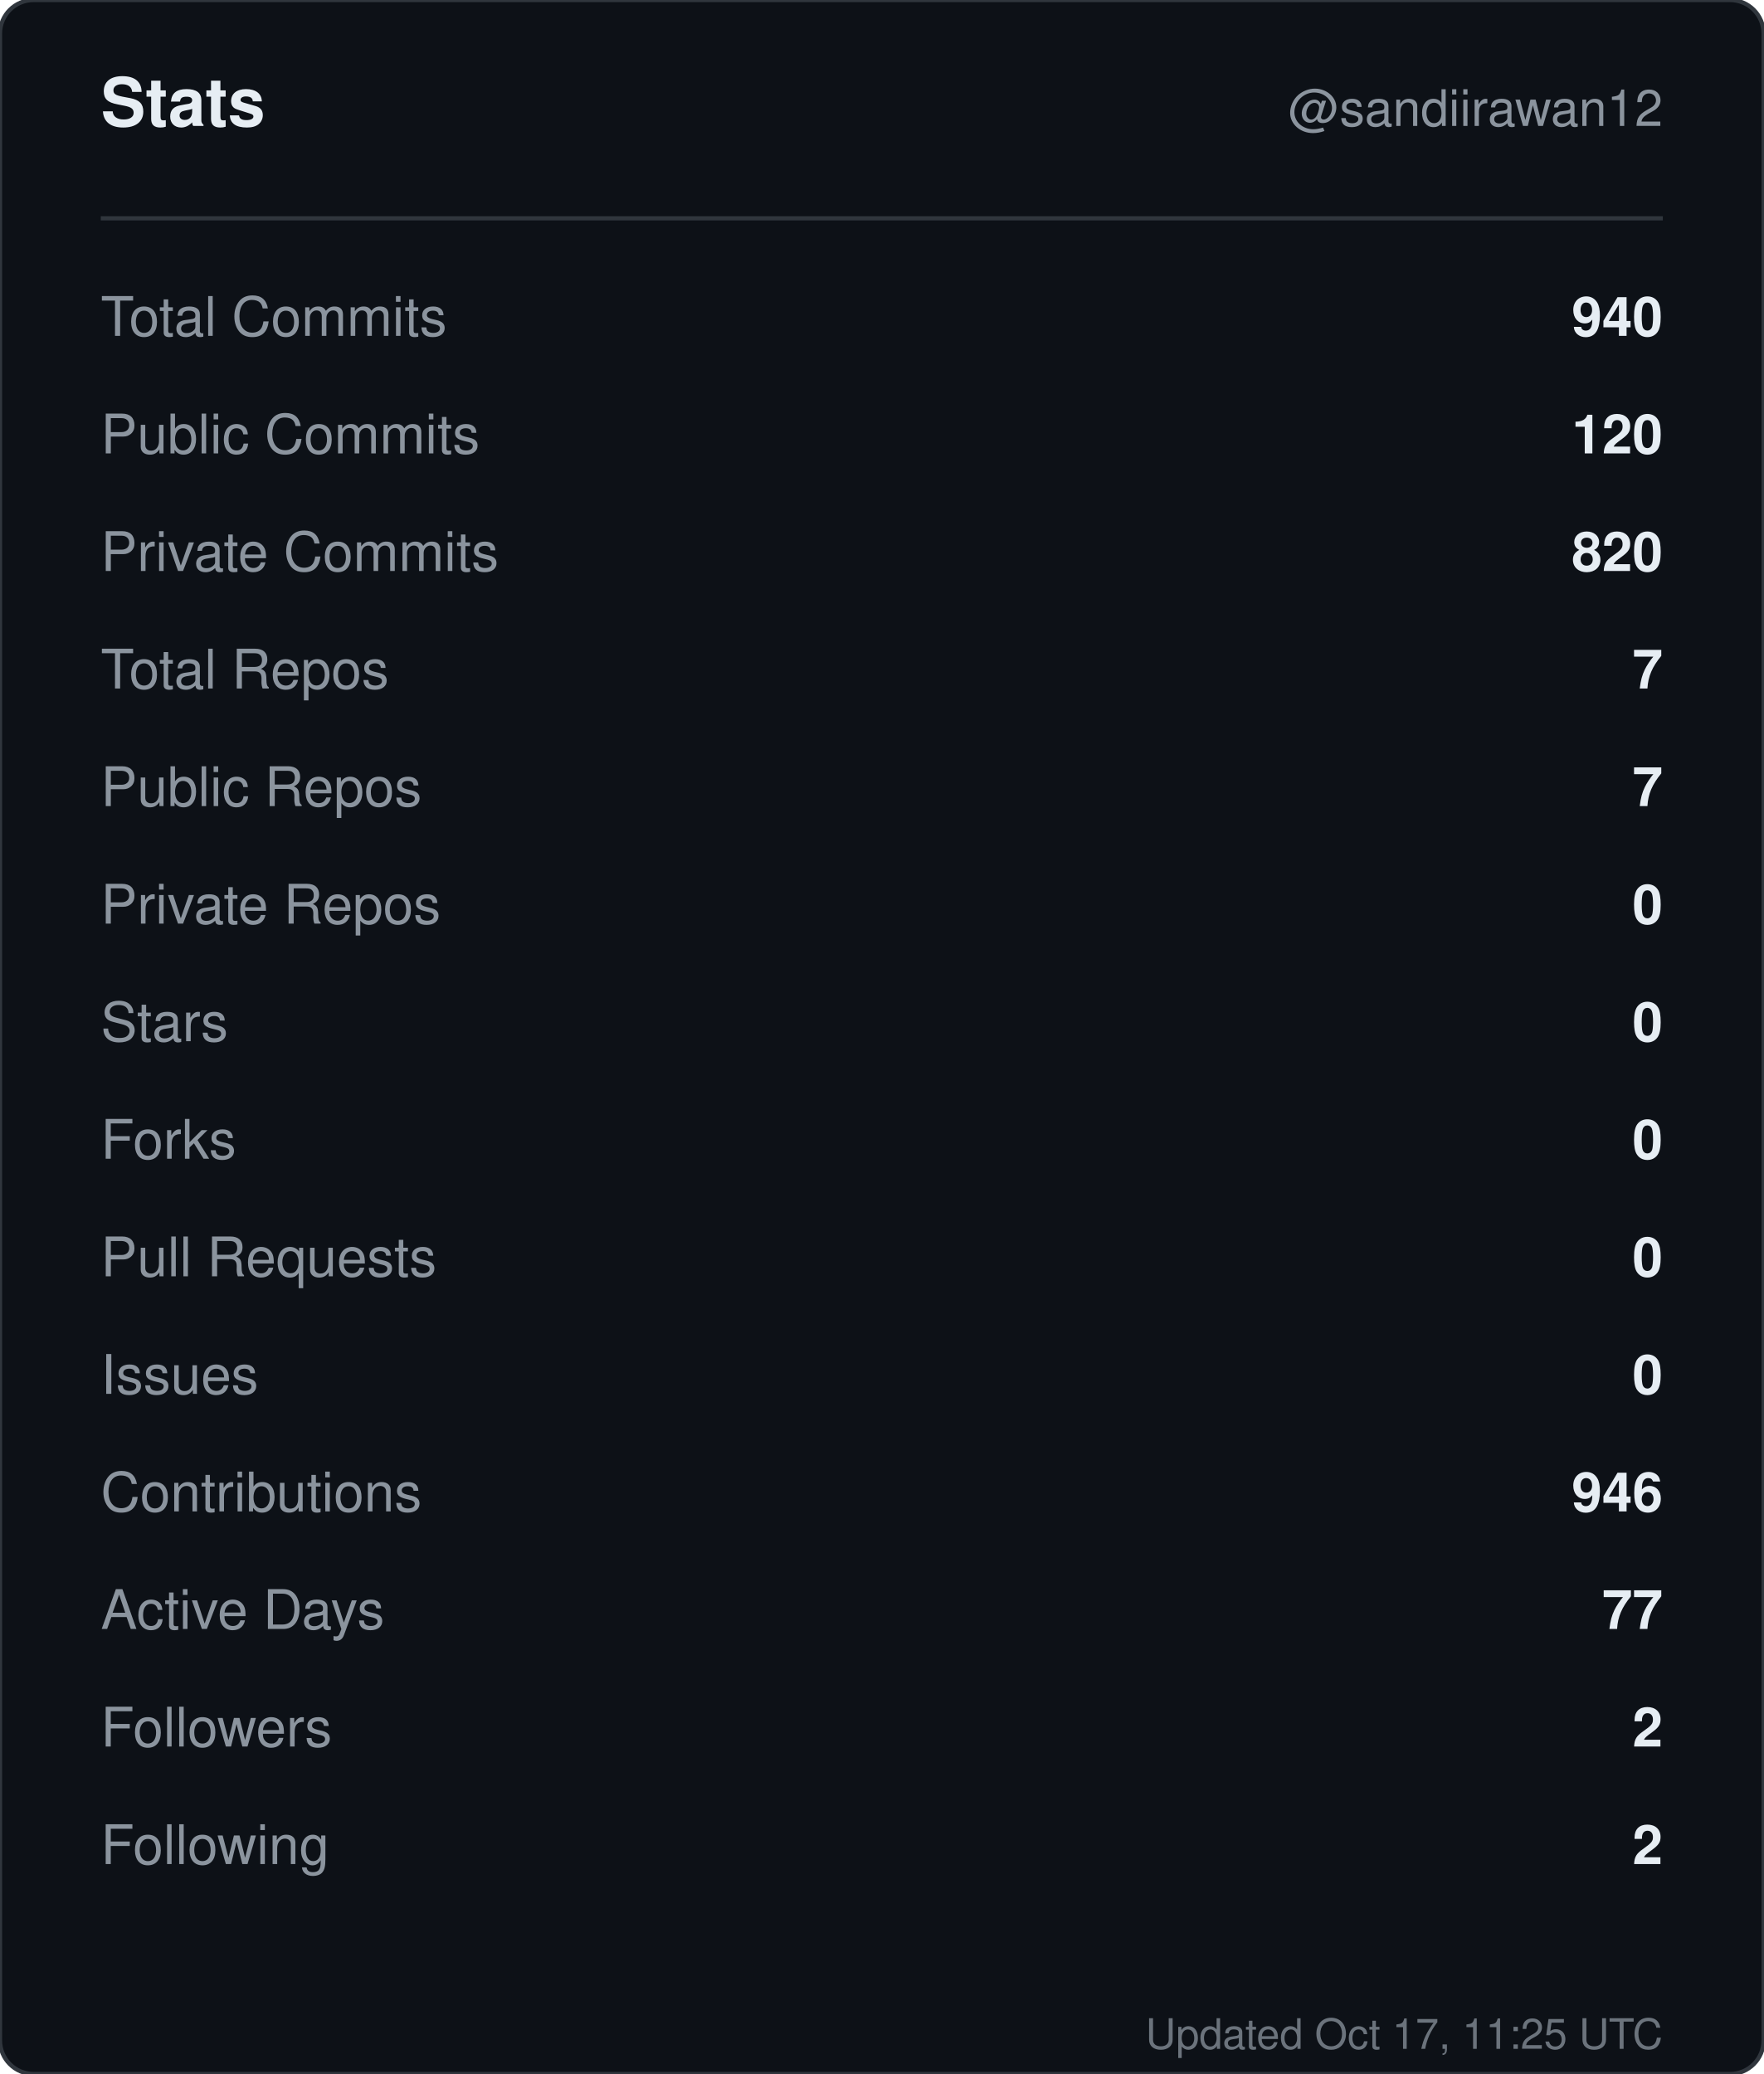
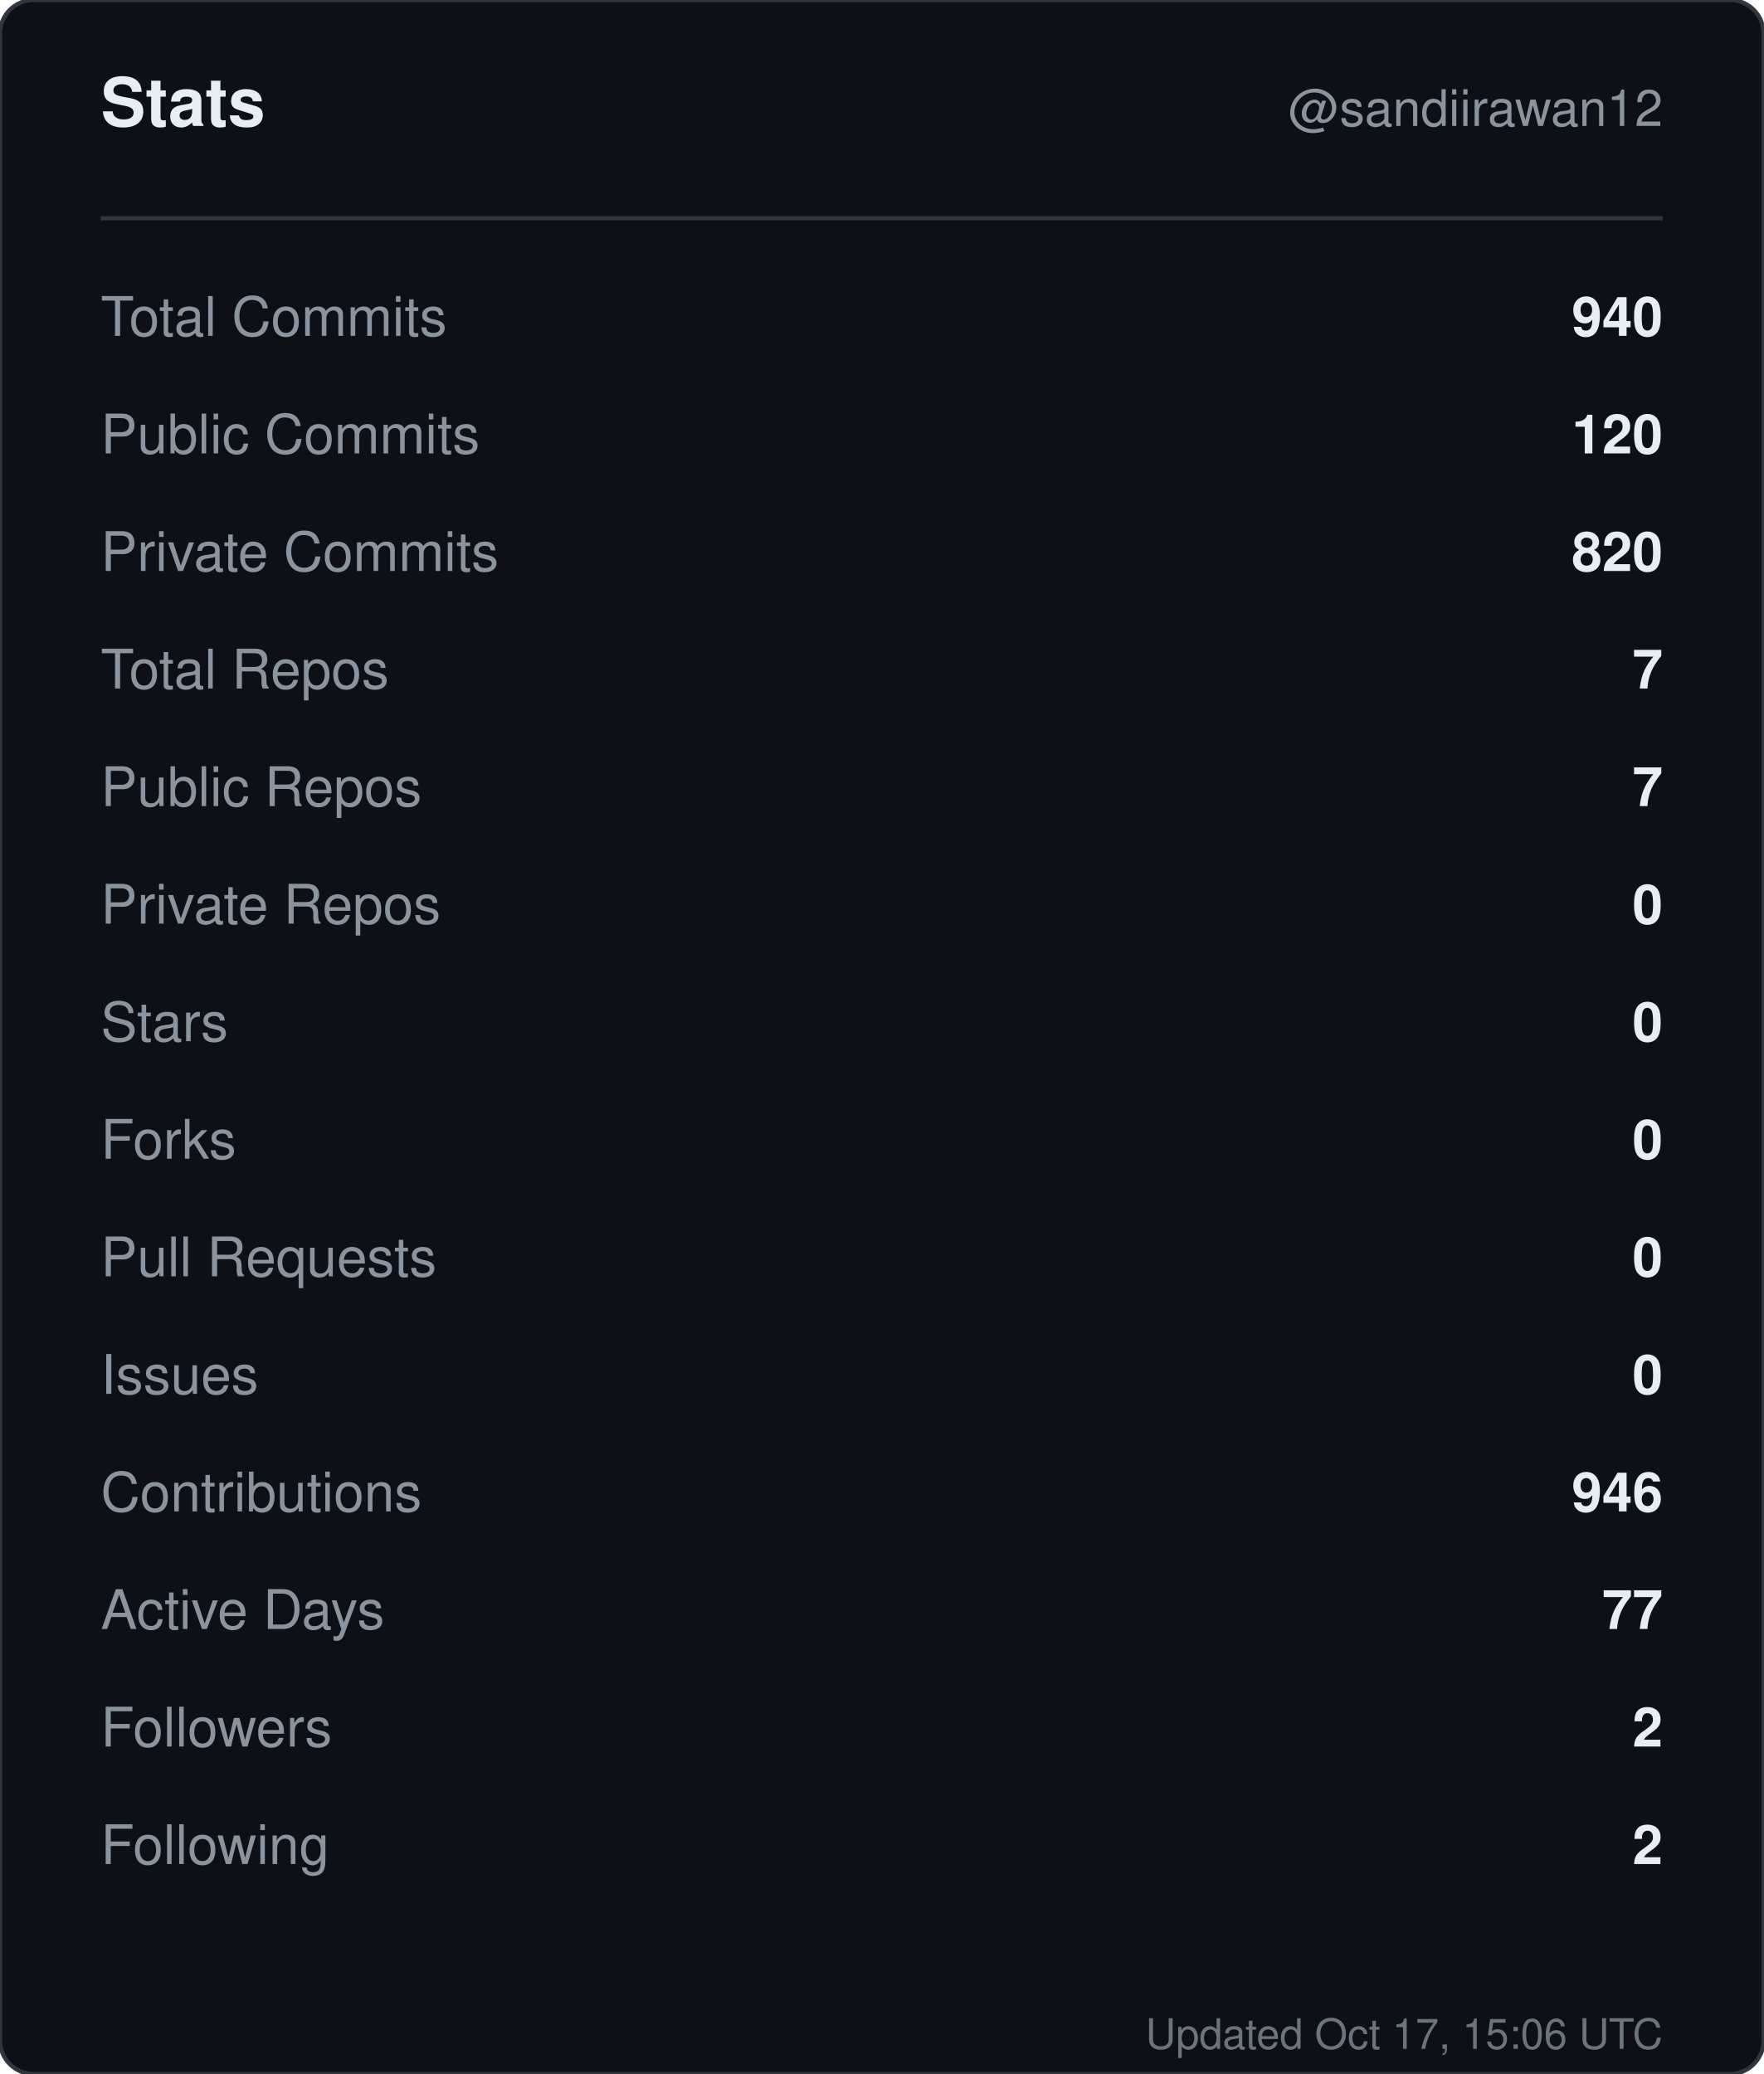
<svg xmlns="http://www.w3.org/2000/svg" width="420" height="494" viewBox="0 0 420 494" role="img" aria-label="Stats for sandiirawan12">
  <rect width="420" height="494" rx="8" fill="#0d1117" stroke="#30363d" />
  <g font-family="-apple-system, BlinkMacSystemFont, Segoe UI, Helvetica, Arial, sans-serif">
    <text x="24" y="30" fill="#e6edf3" font-size="16" font-weight="700">Stats</text>
    <text x="396" y="30" fill="#8b949e" font-size="12" text-anchor="end">@sandiirawan12</text>
    <line x1="24" y1="52" x2="396" y2="52" stroke="#30363d" />
    <text x="24" y="80" fill="#8b949e" font-size="13">Total Commits</text>
    <text x="396" y="80" fill="#e6edf3" font-size="13" font-weight="600" text-anchor="end">940</text>
    <text x="24" y="108" fill="#8b949e" font-size="13">Public Commits</text>
    <text x="396" y="108" fill="#e6edf3" font-size="13" font-weight="600" text-anchor="end">120</text>
    <text x="24" y="136" fill="#8b949e" font-size="13">Private Commits</text>
    <text x="396" y="136" fill="#e6edf3" font-size="13" font-weight="600" text-anchor="end">820</text>
    <text x="24" y="164" fill="#8b949e" font-size="13">Total Repos</text>
    <text x="396" y="164" fill="#e6edf3" font-size="13" font-weight="600" text-anchor="end">7</text>
    <text x="24" y="192" fill="#8b949e" font-size="13">Public Repos</text>
    <text x="396" y="192" fill="#e6edf3" font-size="13" font-weight="600" text-anchor="end">7</text>
    <text x="24" y="220" fill="#8b949e" font-size="13">Private Repos</text>
    <text x="396" y="220" fill="#e6edf3" font-size="13" font-weight="600" text-anchor="end">0</text>
    <text x="24" y="248" fill="#8b949e" font-size="13">Stars</text>
    <text x="396" y="248" fill="#e6edf3" font-size="13" font-weight="600" text-anchor="end">0</text>
    <text x="24" y="276" fill="#8b949e" font-size="13">Forks</text>
    <text x="396" y="276" fill="#e6edf3" font-size="13" font-weight="600" text-anchor="end">0</text>
    <text x="24" y="304" fill="#8b949e" font-size="13">Pull Requests</text>
    <text x="396" y="304" fill="#e6edf3" font-size="13" font-weight="600" text-anchor="end">0</text>
    <text x="24" y="332" fill="#8b949e" font-size="13">Issues</text>
    <text x="396" y="332" fill="#e6edf3" font-size="13" font-weight="600" text-anchor="end">0</text>
    <text x="24" y="360" fill="#8b949e" font-size="13">Contributions</text>
    <text x="396" y="360" fill="#e6edf3" font-size="13" font-weight="600" text-anchor="end">946</text>
    <text x="24" y="388" fill="#8b949e" font-size="13">Active Days</text>
    <text x="396" y="388" fill="#e6edf3" font-size="13" font-weight="600" text-anchor="end">77</text>
    <text x="24" y="416" fill="#8b949e" font-size="13">Followers</text>
    <text x="396" y="416" fill="#e6edf3" font-size="13" font-weight="600" text-anchor="end">2</text>
    <text x="24" y="444" fill="#8b949e" font-size="13">Following</text>
    <text x="396" y="444" fill="#e6edf3" font-size="13" font-weight="600" text-anchor="end">2</text>
-     <text x="396" y="488" fill="#8b949e" font-size="10" text-anchor="end" opacity="0.75">Updated Oct 17, 11:25 UTC</text>
+     <text x="396" y="488" fill="#8b949e" font-size="10" text-anchor="end" opacity="0.75">Updated Oct 17, 15:06 UTC</text>
  </g>
</svg>
